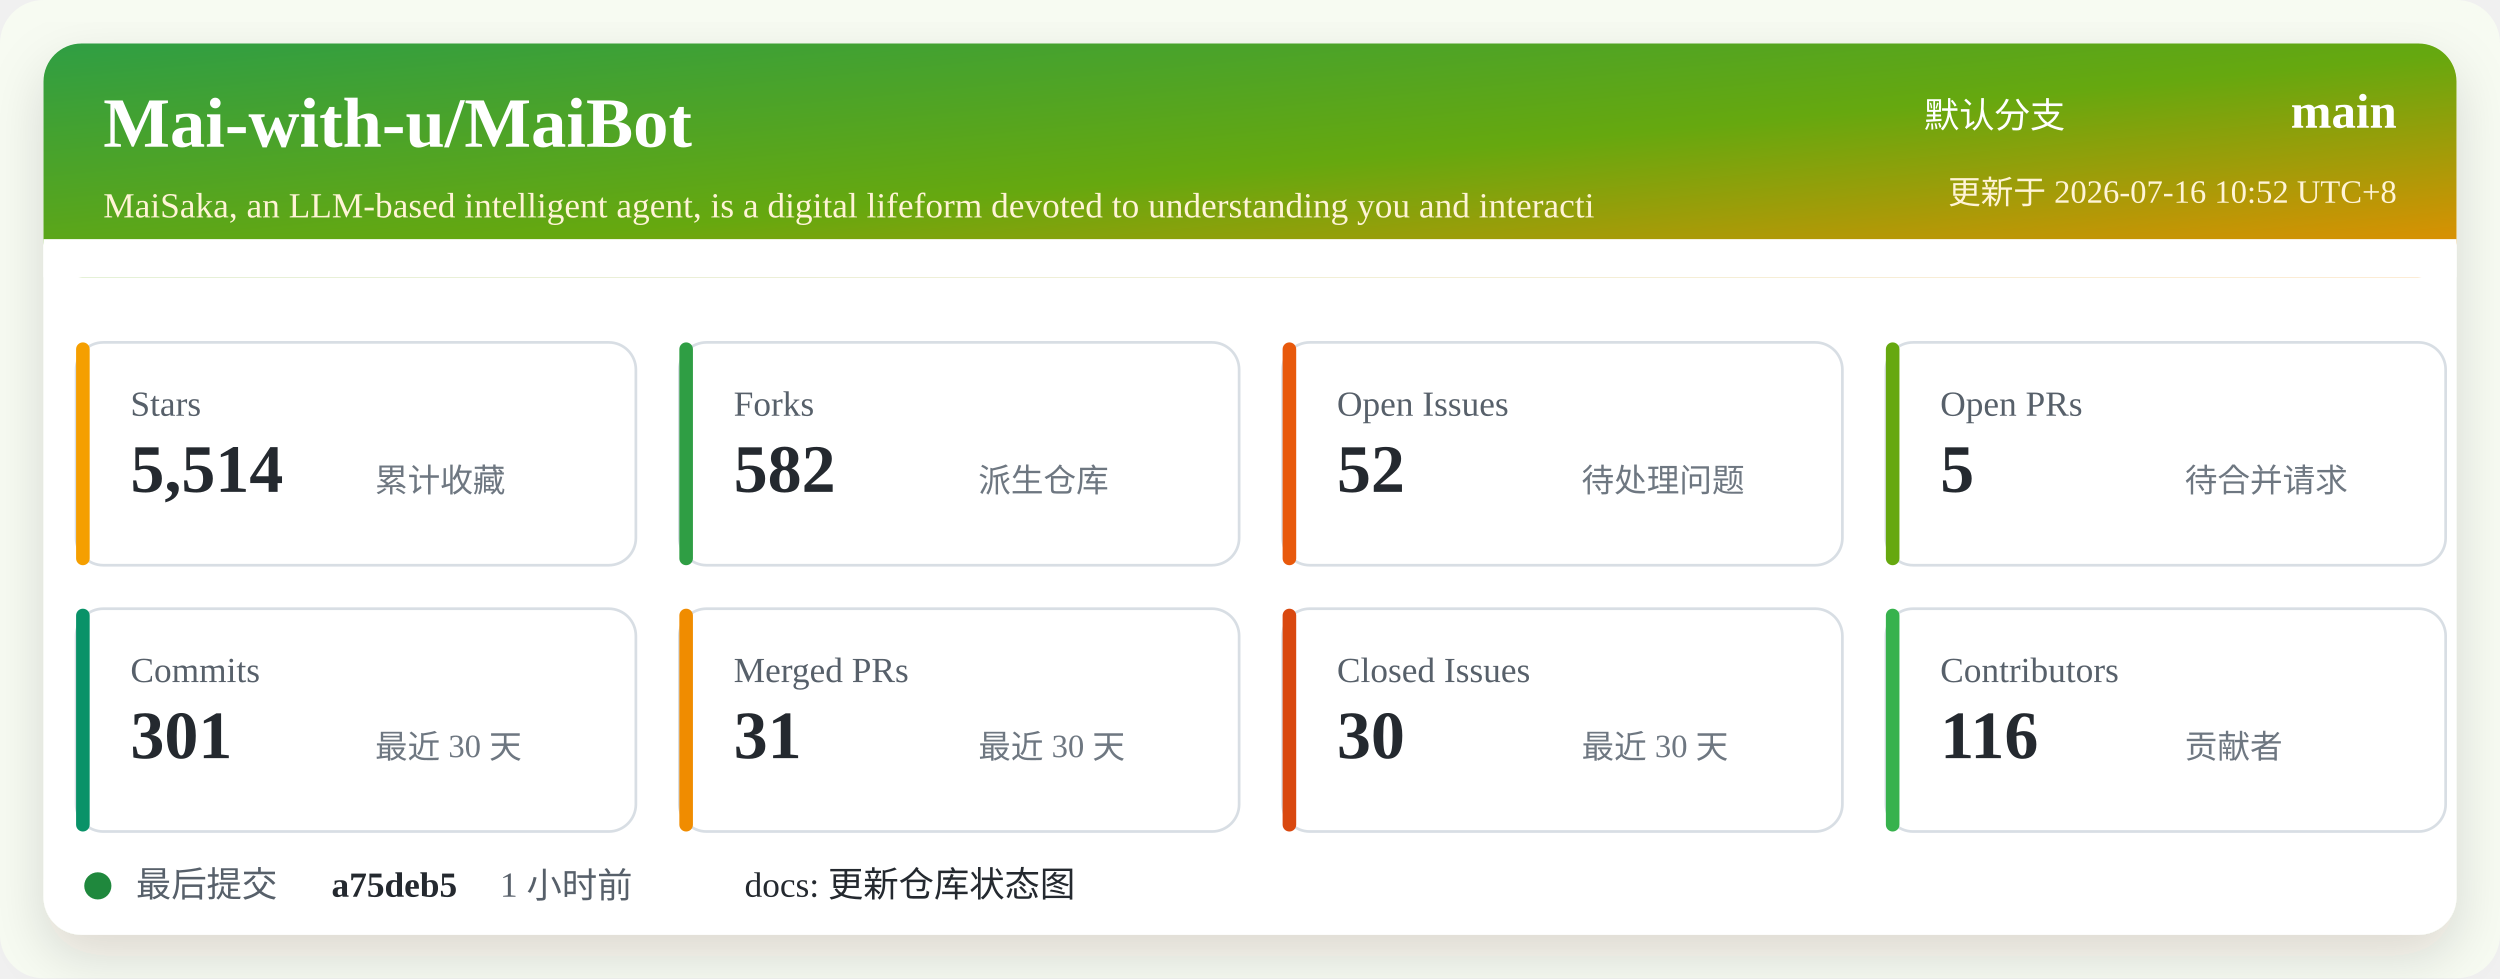
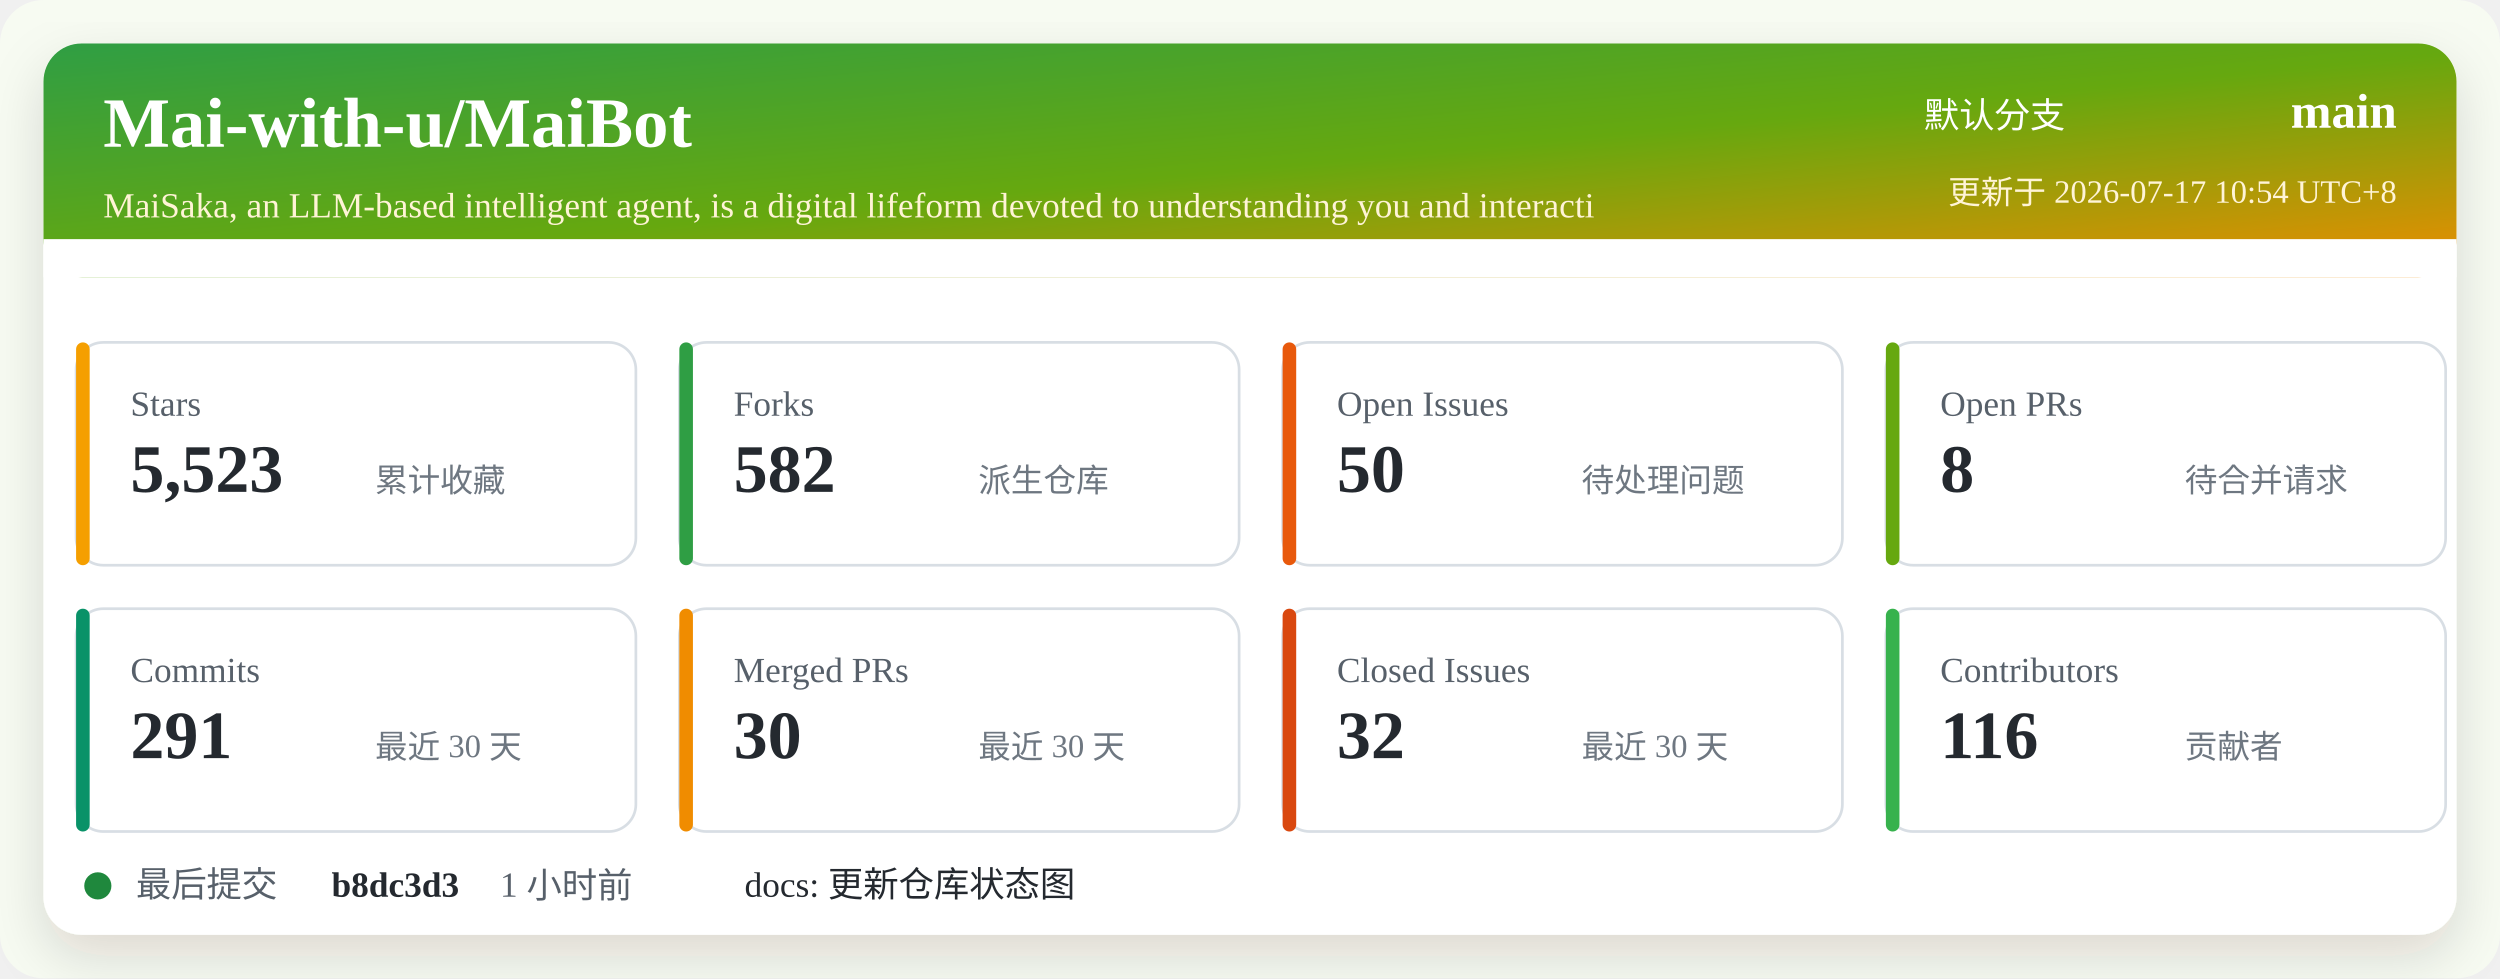
<svg xmlns="http://www.w3.org/2000/svg" width="920" height="360" viewBox="0 0 920 360" role="img" aria-labelledby="title desc">
  <defs>
    <linearGradient id="header" x1="0" x2="1" y1="0" y2="1">
      <stop offset="0%" stop-color="#2f9e44" />
      <stop offset="52%" stop-color="#66a80f" />
      <stop offset="100%" stop-color="#f08c00" />
    </linearGradient>
    <filter id="shadow" x="-5%" y="-5%" width="110%" height="110%">
      <feDropShadow dx="0" dy="8" stdDeviation="10" flood-color="#2b2318" flood-opacity="0.14" />
    </filter>
  </defs>
  <rect width="920" height="360" rx="16" fill="#f7fbf2" />
  <rect x="16" y="16" width="888" height="328" rx="14" fill="#ffffff" filter="url(#shadow)" />
  <rect x="16" y="16" width="888" height="86" rx="14" fill="url(#header)" />
  <path d="M16 88 H904 V102 H16 Z" fill="#ffffff" />
  <text x="38" y="54" fill="#ffffff" font-size="26" font-weight="700">Mai-with-u/MaiBot</text>
  <text x="38" y="80" fill="#fff4d6" font-size="13">MaiSaka, an LLM-based intelligent agent, is a digital lifeform devoted to understanding you and interacti</text>
  <text x="760" y="47" fill="#ffffff" font-size="13" text-anchor="end">默认分支</text>
  <text x="882" y="47" fill="#ffffff" font-size="18" font-weight="700" text-anchor="end">main</text>
-   <text x="882" y="75" fill="#fff4d6" font-size="12" text-anchor="end">更新于 2026-07-16 10:52 UTC+8</text>
+   <text x="882" y="75" fill="#fff4d6" font-size="12" text-anchor="end">更新于 2026-07-17 10:54 UTC+8</text>
  <g transform="translate(28 126)">
    <rect width="206" height="82" rx="10" fill="#ffffff" stroke="#d8dee4" />
    <rect x="0" y="0" width="5" height="82" rx="2.5" fill="#f59f00" />
    <text x="20" y="27" fill="#57606a" font-size="13">Stars</text>
-     <text x="20" y="55" fill="#24292f" font-size="25" font-weight="700">5,514</text>
+     <text x="20" y="55" fill="#24292f" font-size="25" font-weight="700">5,523</text>
    <text x="110" y="55" fill="#6e7781" font-size="12">累计收藏</text>
  </g>
  <g transform="translate(250 126)">
    <rect width="206" height="82" rx="10" fill="#ffffff" stroke="#d8dee4" />
    <rect x="0" y="0" width="5" height="82" rx="2.5" fill="#2f9e44" />
    <text x="20" y="27" fill="#57606a" font-size="13">Forks</text>
    <text x="20" y="55" fill="#24292f" font-size="25" font-weight="700">582</text>
    <text x="110" y="55" fill="#6e7781" font-size="12">派生仓库</text>
  </g>
  <g transform="translate(472 126)">
    <rect width="206" height="82" rx="10" fill="#ffffff" stroke="#d8dee4" />
    <rect x="0" y="0" width="5" height="82" rx="2.5" fill="#e8590c" />
    <text x="20" y="27" fill="#57606a" font-size="13">Open Issues</text>
-     <text x="20" y="55" fill="#24292f" font-size="25" font-weight="700">52</text>
+     <text x="20" y="55" fill="#24292f" font-size="25" font-weight="700">50</text>
    <text x="110" y="55" fill="#6e7781" font-size="12">待处理问题</text>
  </g>
  <g transform="translate(694 126)">
    <rect width="206" height="82" rx="10" fill="#ffffff" stroke="#d8dee4" />
    <rect x="0" y="0" width="5" height="82" rx="2.5" fill="#66a80f" />
    <text x="20" y="27" fill="#57606a" font-size="13">Open PRs</text>
-     <text x="20" y="55" fill="#24292f" font-size="25" font-weight="700">5</text>
+     <text x="20" y="55" fill="#24292f" font-size="25" font-weight="700">8</text>
    <text x="110" y="55" fill="#6e7781" font-size="12">待合并请求</text>
  </g>
  <g transform="translate(28 224)">
    <rect width="206" height="82" rx="10" fill="#ffffff" stroke="#d8dee4" />
    <rect x="0" y="0" width="5" height="82" rx="2.5" fill="#099268" />
    <text x="20" y="27" fill="#57606a" font-size="13">Commits</text>
-     <text x="20" y="55" fill="#24292f" font-size="25" font-weight="700">301</text>
+     <text x="20" y="55" fill="#24292f" font-size="25" font-weight="700">291</text>
    <text x="110" y="55" fill="#6e7781" font-size="12">最近 30 天</text>
  </g>
  <g transform="translate(250 224)">
    <rect width="206" height="82" rx="10" fill="#ffffff" stroke="#d8dee4" />
    <rect x="0" y="0" width="5" height="82" rx="2.5" fill="#f08c00" />
    <text x="20" y="27" fill="#57606a" font-size="13">Merged PRs</text>
-     <text x="20" y="55" fill="#24292f" font-size="25" font-weight="700">31</text>
+     <text x="20" y="55" fill="#24292f" font-size="25" font-weight="700">30</text>
    <text x="110" y="55" fill="#6e7781" font-size="12">最近 30 天</text>
  </g>
  <g transform="translate(472 224)">
    <rect width="206" height="82" rx="10" fill="#ffffff" stroke="#d8dee4" />
    <rect x="0" y="0" width="5" height="82" rx="2.5" fill="#d9480f" />
    <text x="20" y="27" fill="#57606a" font-size="13">Closed Issues</text>
-     <text x="20" y="55" fill="#24292f" font-size="25" font-weight="700">30</text>
+     <text x="20" y="55" fill="#24292f" font-size="25" font-weight="700">32</text>
    <text x="110" y="55" fill="#6e7781" font-size="12">最近 30 天</text>
  </g>
  <g transform="translate(694 224)">
    <rect width="206" height="82" rx="10" fill="#ffffff" stroke="#d8dee4" />
    <rect x="0" y="0" width="5" height="82" rx="2.5" fill="#37b24d" />
    <text x="20" y="27" fill="#57606a" font-size="13">Contributors</text>
    <text x="20" y="55" fill="#24292f" font-size="25" font-weight="700">116</text>
    <text x="110" y="55" fill="#6e7781" font-size="12">贡献者</text>
  </g>
  <g transform="translate(28 318)">
    <circle cx="8" cy="8" r="5" fill="#1f883d" />
    <text x="22" y="12" fill="#57606a" font-size="13">最后提交</text>
-     <text x="94" y="12" fill="#24292f" font-size="13" font-weight="700">a75deb5</text>
+     <text x="94" y="12" fill="#24292f" font-size="13" font-weight="700">b8dc3d3</text>
    <text x="156" y="12" fill="#57606a" font-size="13">1 小时前</text>
    <text x="246" y="12" fill="#24292f" font-size="13">docs: 更新仓库状态图</text>
  </g>
</svg>
